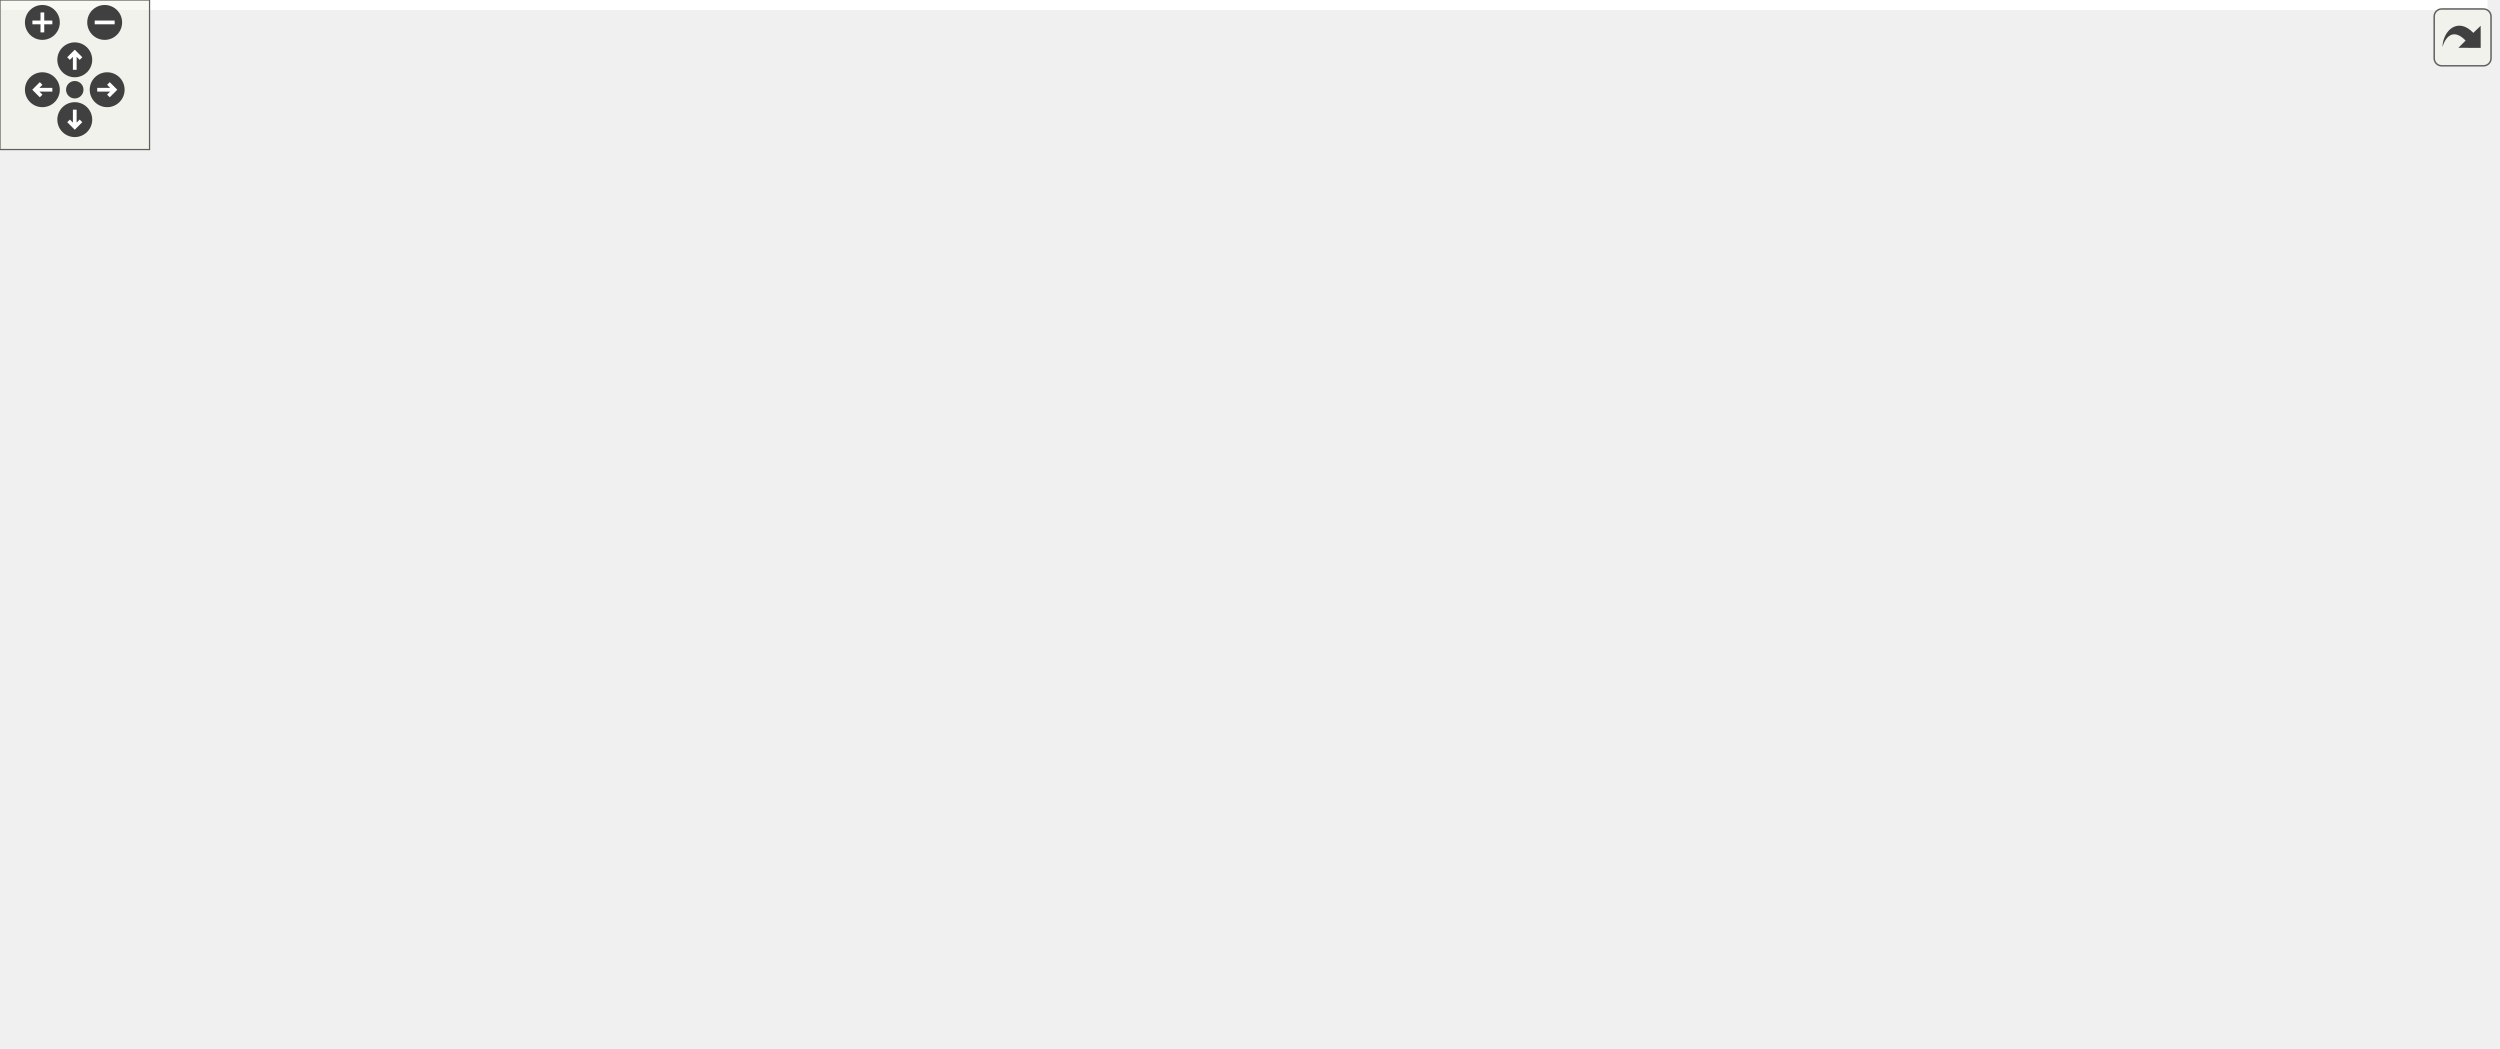
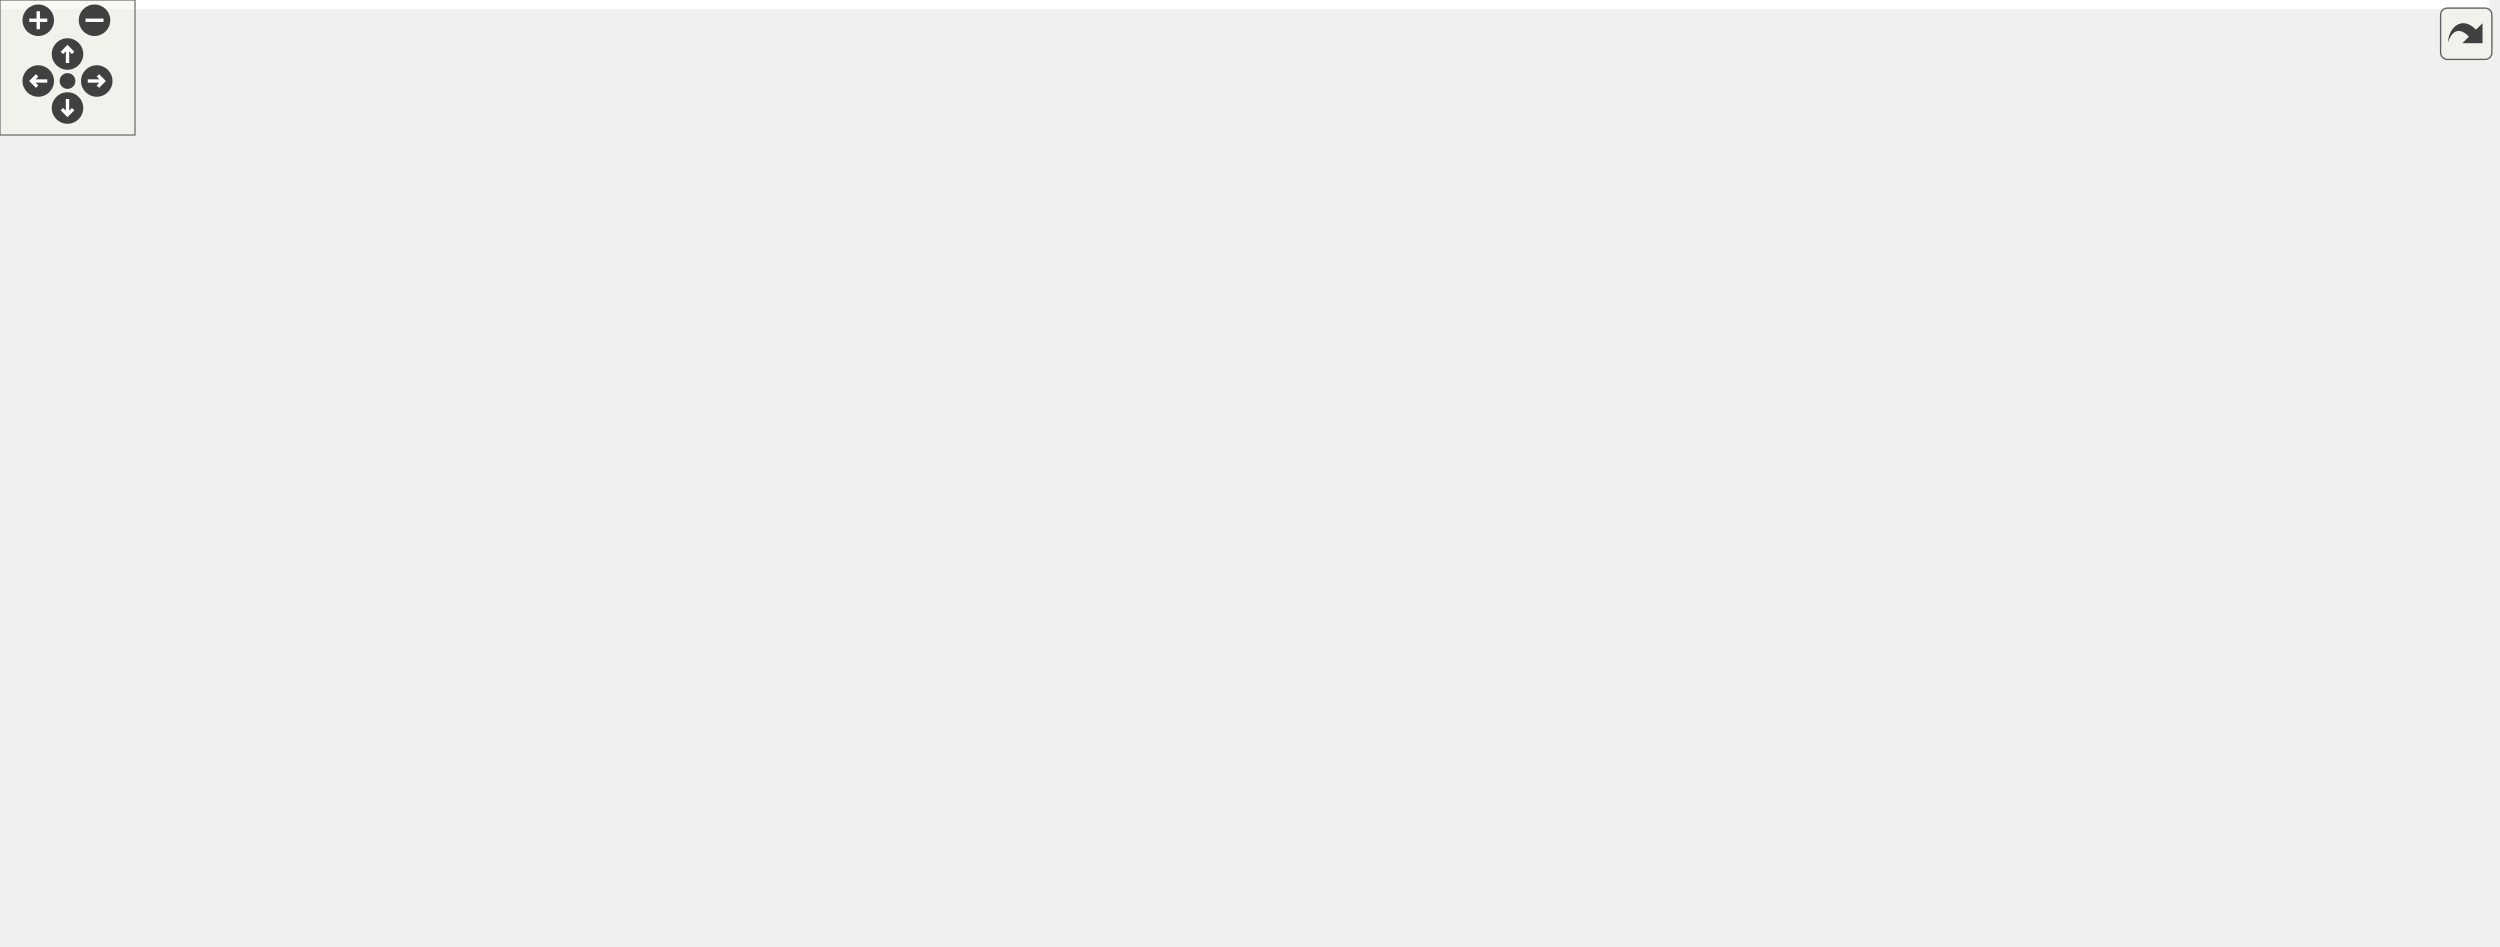
<svg xmlns="http://www.w3.org/2000/svg" xmlns:xlink="http://www.w3.org/1999/xlink" id="main" version="1.1" xml:space="preserve">
  <style type="text/css">
.edge:hover path { stroke: red; }
.edge:hover polygon { stroke: red; fill: red; }
</style>
  <defs>
    <circle id="rim" cx="0" cy="0" r="7" />
    <circle id="rim2" cx="0" cy="0" r="3.5" />
    <g id="zoomPlus">
      <use xlink:href="#rim" fill="#404040">
        <set attributeName="fill" to="#808080" begin="zoomplus.mouseover" end="zoomplus.mouseout" />
      </use>
      <path d="M-4,0h8M0,-4v8" fill="none" stroke="white" stroke-width="1.5" pointer-events="none" />
    </g>
    <g id="zoomMin">
      <use xlink:href="#rim" fill="#404040">
        <set attributeName="fill" to="#808080" begin="zoomminus.mouseover" end="zoomminus.mouseout" />
      </use>
      <path d="M-4,0h8" fill="none" stroke="white" stroke-width="1.5" pointer-events="none" />
    </g>
    <g id="dirArrow">
      <path fill="none" stroke="white" stroke-width="1.5" d="M0,-3.0v7 M-2.5,-0.5L0,-3.0L2.5,-0.5" />
    </g>
    <g id="resetDef">
      <use xlink:href="#rim2" fill="#404040">
        <set attributeName="fill" to="#808080" begin="reset.mouseover" end="reset.mouseout" />
      </use>
    </g>
  </defs>
  <svg id="graph" class="graph">
    <g id="viewport">
-       <polygon fill="white" stroke="transparent" points="-4,4 -4,-360 998.07,-360 998.07,4 -4,4" />
+       <polygon fill="white" stroke="transparent" points="-4,4 -4,-360 1106,-360 1106,4 -4,4" />
      <g id="node1" class="node">
        <g id="a_node1">
          <a xlink:title="This file declares the class AutoComplete.">
-             <polygon fill="#bfbfbf" stroke="black" points="146.57,-336.5 146.57,-355.5 257.57,-355.5 257.57,-336.5 146.57,-336.5" />
-             <text text-anchor="middle" x="202.07" y="-343.5" font-family="Helvetica,sans-Serif" font-size="10.00">src/Autocomplete.h</text>
+             <polygon fill="#bfbfbf" stroke="black" points="155.5,-336.5 155.5,-355.5 266.5,-355.5 266.5,-336.5 155.5,-336.5" />
+             <text text-anchor="middle" x="211" y="-343.5" font-family="Helvetica,sans-Serif" font-size="10.00">src/Autocomplete.h</text>
          </a>
        </g>
      </g>
      <g id="node2" class="node">
        <g id="a_node2">
+           <a xlink:href="Autocomplete_8cpp.html" target="_top" xlink:title="This file defines the class AutoComplete.">
+             <polygon fill="white" stroke="black" points="0,-280.5 0,-299.5 122,-299.5 122,-280.5 0,-280.5" />
+             <text text-anchor="middle" x="61" y="-287.5" font-family="Helvetica,sans-Serif" font-size="10.00">src/Autocomplete.cpp</text>
+           </a>
+         </g>
+       </g>
+       <g id="edge1" class="edge">
+         <path fill="none" stroke="midnightblue" d="M177.78,-333.04C149.55,-322.88 109.74,-308.55 84.66,-299.52" />
+         <polygon fill="midnightblue" stroke="midnightblue" points="176.64,-336.35 187.23,-336.44 179.01,-329.76 176.64,-336.35" />
+       </g>
+       <g id="node3" class="node">
+         <g id="a_node3">
          <a xlink:href="AutocompletePopup_8h.html" target="_top" xlink:title="The first number that is open for dynamic ID assignment.">
-             <polygon fill="white" stroke="black" points="32.57,-280.5 32.57,-299.5 173.57,-299.5 173.57,-280.5 32.57,-280.5" />
-             <text text-anchor="middle" x="103.07" y="-287.5" font-family="Helvetica,sans-Serif" font-size="10.00">src/AutocompletePopup.h</text>
-           </a>
-         </g>
-       </g>
-       <g id="edge1" class="edge">
-         <path fill="none" stroke="midnightblue" d="M177.23,-331.45C158.96,-321.48 134.65,-308.23 118.94,-299.65" />
-         <polygon fill="midnightblue" stroke="midnightblue" points="175.71,-334.61 186.16,-336.32 179.06,-328.46 175.71,-334.61" />
+             <polygon fill="white" stroke="black" points="140.5,-280.5 140.5,-299.5 281.5,-299.5 281.5,-280.5 140.5,-280.5" />
+             <text text-anchor="middle" x="211" y="-287.5" font-family="Helvetica,sans-Serif" font-size="10.00">src/AutocompletePopup.h</text>
+           </a>
+         </g>
+       </g>
+       <g id="edge2" class="edge">
+         <path fill="none" stroke="midnightblue" d="M211,-325.8C211,-316.91 211,-306.78 211,-299.75" />
+         <polygon fill="midnightblue" stroke="midnightblue" points="207.5,-326.08 211,-336.08 214.5,-326.08 207.5,-326.08" />
+       </g>
+       <g id="node5" class="node">
+         <g id="a_node5">
+           <a xlink:href="Worksheet_8h.html" target="_top" xlink:title="This file defines the class Worksheet.">
+             <polygon fill="white" stroke="black" points="262.5,-224.5 262.5,-243.5 357.5,-243.5 357.5,-224.5 262.5,-224.5" />
+             <text text-anchor="middle" x="310" y="-231.5" font-family="Helvetica,sans-Serif" font-size="10.00">src/Worksheet.h</text>
+           </a>
+         </g>
+       </g>
+       <g id="edge26" class="edge">
+         <path fill="none" stroke="midnightblue" d="M245.46,-332.31C261.02,-325 278.47,-314.38 290,-300 303.59,-283.05 307.98,-256.89 309.37,-243.51" />
+         <polygon fill="midnightblue" stroke="midnightblue" points="243.82,-329.2 236.08,-336.43 246.64,-335.61 243.82,-329.2" />
      </g>
      <g id="node4" class="node">
        <g id="a_node4">
-           <a xlink:href="Worksheet_8h.html" target="_top" xlink:title="This file defines the class Worksheet.">
-             <polygon fill="white" stroke="black" points="154.57,-224.5 154.57,-243.5 249.57,-243.5 249.57,-224.5 154.57,-224.5" />
-             <text text-anchor="middle" x="202.07" y="-231.5" font-family="Helvetica,sans-Serif" font-size="10.00">src/Worksheet.h</text>
-           </a>
-         </g>
-       </g>
-       <g id="edge26" class="edge">
-         <path fill="none" stroke="midnightblue" d="M202.07,-326.35C202.07,-302.25 202.07,-261.31 202.07,-243.59" />
-         <polygon fill="midnightblue" stroke="midnightblue" points="198.57,-326.37 202.07,-336.37 205.57,-326.37 198.57,-326.37" />
+           <a xlink:href="AutocompletePopup_8cpp.html" target="_top" xlink:title="This file defines the class AutocompletePopup.">
+             <polygon fill="white" stroke="black" points="338,-112.5 338,-131.5 490,-131.5 490,-112.5 338,-112.5" />
+             <text text-anchor="middle" x="414" y="-119.5" font-family="Helvetica,sans-Serif" font-size="10.00">src/AutocompletePopup.cpp</text>
+           </a>
+         </g>
+       </g>
+       <g id="edge3" class="edge">
+         <path fill="none" stroke="midnightblue" d="M186.38,-275.13C148.81,-252.27 84.78,-205.47 117,-168 144.92,-135.53 259.28,-126.2 337.66,-123.68" />
+         <polygon fill="midnightblue" stroke="midnightblue" points="184.89,-278.32 195.28,-280.41 188.46,-272.3 184.89,-278.32" />
+       </g>
+       <g id="edge4" class="edge">
+         <path fill="none" stroke="midnightblue" d="M235.84,-275.45C254.11,-265.48 278.42,-252.23 294.13,-243.65" />
+         <polygon fill="midnightblue" stroke="midnightblue" points="234.01,-272.46 226.91,-280.32 237.36,-278.61 234.01,-272.46" />
+       </g>
+       <g id="node6" class="node">
+         <g id="a_node6">
+           <a xlink:href="ConfigDialogue_8h.html" target="_top" xlink:title="The configuration dialog.">
+             <polygon fill="white" stroke="black" points="385.5,-56.5 385.5,-75.5 540.5,-75.5 540.5,-56.5 385.5,-56.5" />
+             <text text-anchor="middle" x="463" y="-63.5" font-family="Helvetica,sans-Serif" font-size="10.00">src/dialogs/ConfigDialogue.h</text>
+           </a>
+         </g>
+       </g>
+       <g id="edge5" class="edge">
+         <path fill="none" stroke="midnightblue" d="M307.44,-214.45C304.94,-188.43 304.5,-141.01 329,-112 345.07,-92.97 369.46,-81.96 393.05,-75.59" />
+         <polygon fill="midnightblue" stroke="midnightblue" points="303.97,-214.95 308.61,-224.47 310.93,-214.13 303.97,-214.95" />
+       </g>
+       <g id="node9" class="node">
+         <g id="a_node9">
+           <a xlink:href="Printout_8cpp.html" target="_top" xlink:title="This file defines the class MathPrintOut.">
+             <polygon fill="white" stroke="black" points="126.5,-168.5 126.5,-187.5 281.5,-187.5 281.5,-168.5 126.5,-168.5" />
+             <text text-anchor="middle" x="204" y="-175.5" font-family="Helvetica,sans-Serif" font-size="10.00">src/graphical_io/Printout.cpp</text>
+           </a>
+         </g>
+       </g>
+       <g id="edge8" class="edge">
+         <path fill="none" stroke="midnightblue" d="M283.94,-219.73C264.32,-209.73 237.97,-196.31 220.99,-187.65" />
+         <polygon fill="midnightblue" stroke="midnightblue" points="282.47,-222.9 292.97,-224.32 285.65,-216.67 282.47,-222.9" />
+       </g>
+       <g id="node10" class="node">
+         <g id="a_node10">
+           <a xlink:href="wxMaximaFrame_8h.html" target="_top" xlink:title="This file declares the class wxMaximaFrame.">
+             <polygon fill="white" stroke="black" points="620,-168.5 620,-187.5 748,-187.5 748,-168.5 620,-168.5" />
+             <text text-anchor="middle" x="684" y="-175.5" font-family="Helvetica,sans-Serif" font-size="10.00">src/wxMaximaFrame.h</text>
+           </a>
+         </g>
+       </g>
+       <g id="edge9" class="edge">
+         <path fill="none" stroke="midnightblue" d="M367.69,-224.67C437.49,-214.59 554.39,-197.71 624.84,-187.54" />
+         <polygon fill="midnightblue" stroke="midnightblue" points="367.14,-221.21 357.75,-226.11 368.14,-228.14 367.14,-221.21" />
+       </g>
+       <g id="node16" class="node">
+         <g id="a_node16">
+           <a xlink:href="Worksheet_8cpp.html" target="_top" xlink:title="This file defines the class Worksheet.">
+             <polygon fill="white" stroke="black" points="996,-56.5 996,-75.5 1102,-75.5 1102,-56.5 996,-56.5" />
+             <text text-anchor="middle" x="1049" y="-63.5" font-family="Helvetica,sans-Serif" font-size="10.00">src/Worksheet.cpp</text>
+           </a>
+         </g>
+       </g>
+       <g id="edge25" class="edge">
+         <path fill="none" stroke="midnightblue" d="M367.77,-229.54C534.35,-218.97 1006.52,-184.58 1050,-132 1063.23,-116 1056.93,-89.42 1052.33,-75.74" />
+         <polygon fill="midnightblue" stroke="midnightblue" points="367.48,-226.05 357.72,-230.17 367.92,-233.04 367.48,-226.05" />
+       </g>
+       <g id="node7" class="node">
+         <g id="a_node7">
+           <a xlink:href="main_8cpp.html" target="_top" xlink:title="The file that defines the starting point of the program.">
+             <polygon fill="white" stroke="black" points="600.5,-0.5 600.5,-19.5 679.5,-19.5 679.5,-0.5 600.5,-0.5" />
+             <text text-anchor="middle" x="640" y="-7.5" font-family="Helvetica,sans-Serif" font-size="10.00">src/main.cpp</text>
+           </a>
+         </g>
+       </g>
+       <g id="edge6" class="edge">
+         <path fill="none" stroke="midnightblue" d="M500.9,-53.44C534.28,-43.26 582.1,-28.66 612.09,-19.52" />
+         <polygon fill="midnightblue" stroke="midnightblue" points="499.59,-50.18 491.05,-56.44 501.63,-56.87 499.59,-50.18" />
+       </g>
+       <g id="node8" class="node">
+         <g id="a_node8">
+           <a xlink:href="wxMaxima_8cpp.html" target="_top" xlink:title="This file defines the contents of the class wxMaxima that contains most of the program's logic.">
+             <polygon fill="white" stroke="black" points="698,-0.5 698,-19.5 806,-19.5 806,-0.5 698,-0.5" />
+             <text text-anchor="middle" x="752" y="-7.5" font-family="Helvetica,sans-Serif" font-size="10.00">src/wxMaxima.cpp</text>
+           </a>
+         </g>
+       </g>
+       <g id="edge7" class="edge">
+         <path fill="none" stroke="midnightblue" d="M518.66,-54.6C573.27,-44.4 655.57,-29.02 706.42,-19.52" />
+         <polygon fill="midnightblue" stroke="midnightblue" points="517.98,-51.17 508.79,-56.44 519.27,-58.05 517.98,-51.17" />
+       </g>
+       <g id="edge10" class="edge">
+         <path fill="none" stroke="midnightblue" d="M631.37,-166.47C580.34,-156.27 503.9,-140.98 456.58,-131.52" />
+         <polygon fill="midnightblue" stroke="midnightblue" points="630.73,-169.91 641.22,-168.44 632.1,-163.05 630.73,-169.91" />
+       </g>
+       <g id="node11" class="node">
+         <g id="a_node11">
+           <a xlink:href="EditorCell_8cpp.html" target="_top" xlink:title="This file defines the class EditorCell.">
+             <polygon fill="white" stroke="black" points="558.5,-56.5 558.5,-75.5 685.5,-75.5 685.5,-56.5 558.5,-56.5" />
+             <text text-anchor="middle" x="622" y="-63.5" font-family="Helvetica,sans-Serif" font-size="10.00">src/cells/EditorCell.cpp</text>
+           </a>
+         </g>
+       </g>
+       <g id="edge11" class="edge">
+         <path fill="none" stroke="midnightblue" d="M609.74,-172.33C582.38,-166.56 553.96,-154.93 537,-132 518.27,-106.68 561.61,-86.4 593.03,-75.58" />
+         <polygon fill="midnightblue" stroke="midnightblue" points="609.27,-175.8 619.74,-174.19 610.56,-168.92 609.27,-175.8" />
+       </g>
+       <g id="node12" class="node">
+         <g id="a_node12">
+           <a xlink:href="main_8h.html" target="_top" xlink:title="This file declares the class wxMaxima that contains most of the program's logic.">
+             <polygon fill="white" stroke="black" points="780,-56.5 780,-75.5 848,-75.5 848,-56.5 780,-56.5" />
+             <text text-anchor="middle" x="814" y="-63.5" font-family="Helvetica,sans-Serif" font-size="10.00">src/main.h</text>
+           </a>
+         </g>
+       </g>
+       <g id="edge12" class="edge">
+         <path fill="none" stroke="midnightblue" d="M757.77,-165.56C777.32,-158.93 796.45,-148.48 809,-132 821.62,-115.43 818.68,-89.1 816.03,-75.6" />
+         <polygon fill="midnightblue" stroke="midnightblue" points="756.7,-162.23 748.17,-168.52 758.76,-168.92 756.7,-162.23" />
+       </g>
+       <g id="node14" class="node">
+         <g id="a_node14">
+           <a xlink:href="GreekSidebar_8cpp.html" target="_top" xlink:title="This file defines the class GreekSidebar.">
+             <polygon fill="white" stroke="black" points="857,-112.5 857,-131.5 1021,-131.5 1021,-112.5 857,-112.5" />
+             <text text-anchor="middle" x="939" y="-119.5" font-family="Helvetica,sans-Serif" font-size="10.00">src/sidebars/GreekSidebar.cpp</text>
+           </a>
+         </g>
+       </g>
+       <g id="edge16" class="edge">
+         <path fill="none" stroke="midnightblue" d="M734.31,-166.35C782.5,-156.14 854.28,-140.94 898.78,-131.52" />
+         <polygon fill="midnightblue" stroke="midnightblue" points="733.46,-162.95 724.41,-168.44 734.91,-169.8 733.46,-162.95" />
+       </g>
+       <g id="node15" class="node">
+         <g id="a_node15">
+           <a xlink:href="wxMaxima_8h.html" target="_top" xlink:title="This file declares the class wxMaxima that contains most of the program's logic.">
+             <polygon fill="white" stroke="black" points="703.5,-112.5 703.5,-131.5 800.5,-131.5 800.5,-112.5 703.5,-112.5" />
+             <text text-anchor="middle" x="752" y="-119.5" font-family="Helvetica,sans-Serif" font-size="10.00">src/wxMaxima.h</text>
+           </a>
+         </g>
+       </g>
+       <g id="edge17" class="edge">
+         <path fill="none" stroke="midnightblue" d="M702.76,-162.1C715,-152.38 730.56,-140.03 740.88,-131.83" />
+         <polygon fill="midnightblue" stroke="midnightblue" points="700.58,-159.36 694.93,-168.32 704.93,-164.85 700.58,-159.36" />
+       </g>
+       <g id="edge24" class="edge">
+         <path fill="none" stroke="midnightblue" d="M758.34,-176.59C847.64,-174.55 990.39,-165.9 1030,-132 1046.61,-117.78 1049.12,-89.91 1049.24,-75.73" />
+         <polygon fill="midnightblue" stroke="midnightblue" points="758.19,-173.09 748.27,-176.8 758.34,-180.09 758.19,-173.09" />
      </g>
      <g id="node17" class="node">
        <g id="a_node17">
-           <a xlink:href="Autocomplete_8cpp.html" target="_top" xlink:title="This file defines the class AutoComplete.">
-             <polygon fill="white" stroke="black" points="230.07,-280.5 230.07,-299.5 352.07,-299.5 352.07,-280.5 230.07,-280.5" />
-             <text text-anchor="middle" x="291.07" y="-287.5" font-family="Helvetica,sans-Serif" font-size="10.00">src/Autocomplete.cpp</text>
-           </a>
-         </g>
-       </g>
-       <g id="edge25" class="edge">
-         <path fill="none" stroke="midnightblue" d="M225.31,-330.9C241.63,-321 262.93,-308.07 276.8,-299.65" />
-         <polygon fill="midnightblue" stroke="midnightblue" points="223.1,-328.14 216.37,-336.32 226.73,-334.13 223.1,-328.14" />
-       </g>
-       <g id="node3" class="node">
-         <g id="a_node3">
-           <a xlink:href="AutocompletePopup_8cpp.html" target="_top" xlink:title="This file defines the class AutocompletePopup.">
-             <polygon fill="white" stroke="black" points="230.07,-112.5 230.07,-131.5 382.07,-131.5 382.07,-112.5 230.07,-112.5" />
-             <text text-anchor="middle" x="306.07" y="-119.5" font-family="Helvetica,sans-Serif" font-size="10.00">src/AutocompletePopup.cpp</text>
-           </a>
-         </g>
-       </g>
-       <g id="edge2" class="edge">
-         <path fill="none" stroke="midnightblue" d="M78.44,-275.13C40.88,-252.27 -23.15,-205.47 9.07,-168 36.99,-135.53 151.35,-126.2 229.73,-123.68" />
-         <polygon fill="midnightblue" stroke="midnightblue" points="76.96,-278.32 87.35,-280.41 80.53,-272.3 76.96,-278.32" />
-       </g>
-       <g id="edge3" class="edge">
-         <path fill="none" stroke="midnightblue" d="M127.91,-275.45C146.18,-265.48 170.48,-252.23 186.2,-243.65" />
-         <polygon fill="midnightblue" stroke="midnightblue" points="126.08,-272.46 118.97,-280.32 129.43,-278.61 126.08,-272.46" />
-       </g>
-       <g id="node5" class="node">
-         <g id="a_node5">
-           <a xlink:href="ConfigDialogue_8h.html" target="_top" xlink:title="The configuration dialog.">
-             <polygon fill="white" stroke="black" points="277.57,-56.5 277.57,-75.5 432.57,-75.5 432.57,-56.5 277.57,-56.5" />
-             <text text-anchor="middle" x="355.07" y="-63.5" font-family="Helvetica,sans-Serif" font-size="10.00">src/dialogs/ConfigDialogue.h</text>
-           </a>
-         </g>
-       </g>
-       <g id="edge4" class="edge">
-         <path fill="none" stroke="midnightblue" d="M199.51,-214.45C197,-188.43 196.57,-141.01 221.07,-112 237.14,-92.97 261.53,-81.96 285.12,-75.59" />
-         <polygon fill="midnightblue" stroke="midnightblue" points="196.04,-214.95 200.68,-224.47 202.99,-214.13 196.04,-214.95" />
-       </g>
-       <g id="node8" class="node">
-         <g id="a_node8">
-           <a xlink:href="Printout_8cpp.html" target="_top" xlink:title="This file defines the class MathPrintOut.">
-             <polygon fill="white" stroke="black" points="18.57,-168.5 18.57,-187.5 173.57,-187.5 173.57,-168.5 18.57,-168.5" />
-             <text text-anchor="middle" x="96.07" y="-175.5" font-family="Helvetica,sans-Serif" font-size="10.00">src/graphical_io/Printout.cpp</text>
-           </a>
-         </g>
-       </g>
-       <g id="edge7" class="edge">
-         <path fill="none" stroke="midnightblue" d="M176.01,-219.73C156.38,-209.73 130.04,-196.31 113.06,-187.65" />
-         <polygon fill="midnightblue" stroke="midnightblue" points="174.54,-222.9 185.04,-224.32 177.72,-216.67 174.54,-222.9" />
-       </g>
-       <g id="node9" class="node">
-         <g id="a_node9">
-           <a xlink:href="wxMaximaFrame_8h.html" target="_top" xlink:title="This file declares the class wxMaximaFrame.">
-             <polygon fill="white" stroke="black" points="512.07,-168.5 512.07,-187.5 640.07,-187.5 640.07,-168.5 512.07,-168.5" />
-             <text text-anchor="middle" x="576.07" y="-175.5" font-family="Helvetica,sans-Serif" font-size="10.00">src/wxMaximaFrame.h</text>
-           </a>
-         </g>
-       </g>
-       <g id="edge8" class="edge">
-         <path fill="none" stroke="midnightblue" d="M259.76,-224.67C329.56,-214.59 446.46,-197.71 516.91,-187.54" />
-         <polygon fill="midnightblue" stroke="midnightblue" points="259.21,-221.21 249.82,-226.11 260.21,-228.14 259.21,-221.21" />
-       </g>
-       <g id="node15" class="node">
-         <g id="a_node15">
-           <a xlink:href="Worksheet_8cpp.html" target="_top" xlink:title="This file defines the class Worksheet.">
-             <polygon fill="white" stroke="black" points="888.07,-56.5 888.07,-75.5 994.07,-75.5 994.07,-56.5 888.07,-56.5" />
-             <text text-anchor="middle" x="941.07" y="-63.5" font-family="Helvetica,sans-Serif" font-size="10.00">src/Worksheet.cpp</text>
-           </a>
-         </g>
-       </g>
-       <g id="edge24" class="edge">
-         <path fill="none" stroke="midnightblue" d="M259.84,-229.54C426.42,-218.97 898.59,-184.58 942.07,-132 955.3,-116 949,-89.42 944.4,-75.74" />
-         <polygon fill="midnightblue" stroke="midnightblue" points="259.55,-226.05 249.79,-230.17 259.99,-233.04 259.55,-226.05" />
-       </g>
-       <g id="node6" class="node">
-         <g id="a_node6">
-           <a xlink:href="main_8cpp.html" target="_top" xlink:title="The file that defines the starting point of the program.">
-             <polygon fill="white" stroke="black" points="492.57,-0.5 492.57,-19.5 571.57,-19.5 571.57,-0.5 492.57,-0.5" />
-             <text text-anchor="middle" x="532.07" y="-7.5" font-family="Helvetica,sans-Serif" font-size="10.00">src/main.cpp</text>
-           </a>
-         </g>
-       </g>
-       <g id="edge5" class="edge">
-         <path fill="none" stroke="midnightblue" d="M392.97,-53.44C426.34,-43.26 474.17,-28.66 504.15,-19.52" />
-         <polygon fill="midnightblue" stroke="midnightblue" points="391.66,-50.18 383.11,-56.44 393.7,-56.87 391.66,-50.18" />
-       </g>
-       <g id="node7" class="node">
-         <g id="a_node7">
-           <a xlink:href="wxMaxima_8cpp.html" target="_top" xlink:title="This file defines the contents of the class wxMaxima that contains most of the program's logic.">
-             <polygon fill="white" stroke="black" points="590.07,-0.5 590.07,-19.5 698.07,-19.5 698.07,-0.5 590.07,-0.5" />
-             <text text-anchor="middle" x="644.07" y="-7.5" font-family="Helvetica,sans-Serif" font-size="10.00">src/wxMaxima.cpp</text>
-           </a>
-         </g>
-       </g>
-       <g id="edge6" class="edge">
-         <path fill="none" stroke="midnightblue" d="M410.72,-54.6C465.34,-44.4 547.63,-29.02 598.49,-19.52" />
-         <polygon fill="midnightblue" stroke="midnightblue" points="410.05,-51.17 400.86,-56.44 411.33,-58.05 410.05,-51.17" />
-       </g>
-       <g id="edge9" class="edge">
-         <path fill="none" stroke="midnightblue" d="M523.44,-166.47C472.41,-156.27 395.97,-140.98 348.65,-131.52" />
-         <polygon fill="midnightblue" stroke="midnightblue" points="522.79,-169.91 533.29,-168.44 524.17,-163.05 522.79,-169.91" />
-       </g>
-       <g id="node10" class="node">
-         <g id="a_node10">
-           <a xlink:href="EditorCell_8cpp.html" target="_top" xlink:title="This file defines the class EditorCell.">
-             <polygon fill="white" stroke="black" points="450.57,-56.5 450.57,-75.5 577.57,-75.5 577.57,-56.5 450.57,-56.5" />
-             <text text-anchor="middle" x="514.07" y="-63.5" font-family="Helvetica,sans-Serif" font-size="10.00">src/cells/EditorCell.cpp</text>
-           </a>
-         </g>
-       </g>
-       <g id="edge10" class="edge">
-         <path fill="none" stroke="midnightblue" d="M501.81,-172.33C474.45,-166.56 446.03,-154.93 429.07,-132 410.34,-106.68 453.68,-86.4 485.1,-75.58" />
-         <polygon fill="midnightblue" stroke="midnightblue" points="501.34,-175.8 511.81,-174.19 502.63,-168.92 501.34,-175.8" />
-       </g>
-       <g id="node11" class="node">
-         <g id="a_node11">
-           <a xlink:href="main_8h.html" target="_top" xlink:title="This file declares the class wxMaxima that contains most of the program's logic.">
-             <polygon fill="white" stroke="black" points="672.07,-56.5 672.07,-75.5 740.07,-75.5 740.07,-56.5 672.07,-56.5" />
-             <text text-anchor="middle" x="706.07" y="-63.5" font-family="Helvetica,sans-Serif" font-size="10.00">src/main.h</text>
-           </a>
-         </g>
-       </g>
-       <g id="edge11" class="edge">
-         <path fill="none" stroke="midnightblue" d="M649.84,-165.56C669.39,-158.93 688.52,-148.48 701.07,-132 713.69,-115.43 710.75,-89.1 708.1,-75.6" />
-         <polygon fill="midnightblue" stroke="midnightblue" points="648.77,-162.23 640.24,-168.52 650.83,-168.92 648.77,-162.23" />
+           <a xlink:href="wxMaximaFrame_8cpp.html" target="_top" xlink:title="This file defines the class wxMaximaFrame.">
+             <polygon fill="white" stroke="black" points="546.5,-112.5 546.5,-131.5 685.5,-131.5 685.5,-112.5 546.5,-112.5" />
+             <text text-anchor="middle" x="616" y="-119.5" font-family="Helvetica,sans-Serif" font-size="10.00">src/wxMaximaFrame.cpp</text>
+           </a>
+         </g>
+       </g>
+       <g id="edge23" class="edge">
+         <path fill="none" stroke="midnightblue" d="M665.24,-162.1C653,-152.38 637.44,-140.03 627.12,-131.83" />
+         <polygon fill="midnightblue" stroke="midnightblue" points="663.07,-164.85 673.07,-168.32 667.42,-159.36 663.07,-164.85" />
+       </g>
+       <g id="edge13" class="edge">
+         <path fill="none" stroke="midnightblue" d="M776.74,-53.44C743.93,-43.26 696.92,-28.66 667.44,-19.52" />
+         <polygon fill="midnightblue" stroke="midnightblue" points="775.84,-56.82 786.43,-56.44 777.92,-50.14 775.84,-56.82" />
+       </g>
+       <g id="edge15" class="edge">
+         <path fill="none" stroke="midnightblue" d="M796.25,-49.54C785.19,-39.91 771.37,-27.87 762.14,-19.83" />
+         <polygon fill="midnightblue" stroke="midnightblue" points="794.2,-52.4 804.04,-56.32 798.8,-47.12 794.2,-52.4" />
      </g>
      <g id="node13" class="node">
        <g id="a_node13">
-           <a xlink:href="GreekSidebar_8cpp.html" target="_top" xlink:title="This file defines the class GreekSidebar.">
-             <polygon fill="white" stroke="black" points="749.07,-112.5 749.07,-131.5 913.07,-131.5 913.07,-112.5 749.07,-112.5" />
-             <text text-anchor="middle" x="831.07" y="-119.5" font-family="Helvetica,sans-Serif" font-size="10.00">src/sidebars/GreekSidebar.cpp</text>
-           </a>
-         </g>
-       </g>
-       <g id="edge15" class="edge">
-         <path fill="none" stroke="midnightblue" d="M626.38,-166.35C674.57,-156.14 746.35,-140.94 790.85,-131.52" />
-         <polygon fill="midnightblue" stroke="midnightblue" points="625.53,-162.95 616.47,-168.44 626.98,-169.8 625.53,-162.95" />
-       </g>
-       <g id="node14" class="node">
-         <g id="a_node14">
-           <a xlink:href="wxMaxima_8h.html" target="_top" xlink:title="This file declares the class wxMaxima that contains most of the program's logic.">
-             <polygon fill="white" stroke="black" points="595.57,-112.5 595.57,-131.5 692.57,-131.5 692.57,-112.5 595.57,-112.5" />
-             <text text-anchor="middle" x="644.07" y="-119.5" font-family="Helvetica,sans-Serif" font-size="10.00">src/wxMaxima.h</text>
-           </a>
-         </g>
-       </g>
-       <g id="edge16" class="edge">
-         <path fill="none" stroke="midnightblue" d="M594.83,-162.1C607.07,-152.38 622.63,-140.03 632.94,-131.83" />
-         <polygon fill="midnightblue" stroke="midnightblue" points="592.65,-159.36 586.99,-168.32 597,-164.85 592.65,-159.36" />
-       </g>
-       <g id="edge23" class="edge">
-         <path fill="none" stroke="midnightblue" d="M650.41,-176.59C739.71,-174.55 882.46,-165.9 922.07,-132 938.68,-117.78 941.18,-89.91 941.31,-75.73" />
-         <polygon fill="midnightblue" stroke="midnightblue" points="650.26,-173.09 640.34,-176.8 650.41,-180.09 650.26,-173.09" />
-       </g>
-       <g id="node16" class="node">
-         <g id="a_node16">
-           <a xlink:href="wxMaximaFrame_8cpp.html" target="_top" xlink:title="This file defines the class wxMaximaFrame.">
-             <polygon fill="white" stroke="black" points="438.57,-112.5 438.57,-131.5 577.57,-131.5 577.57,-112.5 438.57,-112.5" />
-             <text text-anchor="middle" x="508.07" y="-119.5" font-family="Helvetica,sans-Serif" font-size="10.00">src/wxMaximaFrame.cpp</text>
-           </a>
-         </g>
+           <a xlink:href="MaximaManual_8cpp.html" target="_top" xlink:title="This file defines the class MaximaManual.">
+             <polygon fill="white" stroke="black" points="824,-0.5 824,-19.5 954,-19.5 954,-0.5 824,-0.5" />
+             <text text-anchor="middle" x="889" y="-7.5" font-family="Helvetica,sans-Serif" font-size="10.00">src/MaximaManual.cpp</text>
+           </a>
+         </g>
+       </g>
+       <g id="edge14" class="edge">
+         <path fill="none" stroke="midnightblue" d="M834.31,-50.38C847.86,-40.62 865.24,-28.11 876.73,-19.83" />
+         <polygon fill="midnightblue" stroke="midnightblue" points="832.12,-47.64 826.05,-56.32 836.21,-53.32 832.12,-47.64" />
+       </g>
+       <g id="edge20" class="edge">
+         <path fill="none" stroke="midnightblue" d="M738.25,-104.27C726.89,-90.76 710.06,-71.52 694,-56 679.96,-42.43 662.38,-28.24 651.16,-19.51" />
+         <polygon fill="midnightblue" stroke="midnightblue" points="735.79,-106.77 744.87,-112.22 741.17,-102.29 735.79,-106.77" />
      </g>
      <g id="edge22" class="edge">
-         <path fill="none" stroke="midnightblue" d="M557.31,-162.1C545.07,-152.38 529.51,-140.03 519.19,-131.83" />
-         <polygon fill="midnightblue" stroke="midnightblue" points="555.14,-164.85 565.14,-168.32 559.49,-159.36 555.14,-164.85" />
-       </g>
-       <g id="edge12" class="edge">
-         <path fill="none" stroke="midnightblue" d="M668.81,-53.44C636,-43.26 588.99,-28.66 559.51,-19.52" />
-         <polygon fill="midnightblue" stroke="midnightblue" points="667.91,-56.82 678.5,-56.44 669.98,-50.14 667.91,-56.82" />
-       </g>
-       <g id="edge14" class="edge">
-         <path fill="none" stroke="midnightblue" d="M688.32,-49.54C677.26,-39.91 663.44,-27.87 654.21,-19.83" />
-         <polygon fill="midnightblue" stroke="midnightblue" points="686.27,-52.4 696.11,-56.32 690.87,-47.12 686.27,-52.4" />
-       </g>
-       <g id="node12" class="node">
-         <g id="a_node12">
-           <a xlink:href="MaximaManual_8cpp.html" target="_top" xlink:title="This file defines the class MaximaManual.">
-             <polygon fill="white" stroke="black" points="716.07,-0.5 716.07,-19.5 846.07,-19.5 846.07,-0.5 716.07,-0.5" />
-             <text text-anchor="middle" x="781.07" y="-7.5" font-family="Helvetica,sans-Serif" font-size="10.00">src/MaximaManual.cpp</text>
-           </a>
-         </g>
-       </g>
-       <g id="edge13" class="edge">
-         <path fill="none" stroke="midnightblue" d="M726.37,-50.38C739.93,-40.62 757.31,-28.11 768.8,-19.83" />
-         <polygon fill="midnightblue" stroke="midnightblue" points="724.19,-47.64 718.12,-56.32 728.28,-53.32 724.19,-47.64" />
+         <path fill="none" stroke="midnightblue" d="M752,-102.35C752,-78.25 752,-37.31 752,-19.59" />
+         <polygon fill="midnightblue" stroke="midnightblue" points="748.5,-102.37 752,-112.37 755.5,-102.37 748.5,-102.37" />
+       </g>
+       <g id="edge18" class="edge">
+         <path fill="none" stroke="midnightblue" d="M721.91,-108.5C697.54,-98.38 663.86,-84.39 642.5,-75.52" />
+         <polygon fill="midnightblue" stroke="midnightblue" points="720.82,-111.84 731.4,-112.44 723.51,-105.38 720.82,-111.84" />
      </g>
      <g id="edge19" class="edge">
-         <path fill="none" stroke="midnightblue" d="M630.32,-104.27C618.95,-90.76 602.12,-71.52 586.07,-56 572.03,-42.43 554.45,-28.24 543.23,-19.51" />
-         <polygon fill="midnightblue" stroke="midnightblue" points="627.85,-106.77 636.94,-112.22 633.23,-102.29 627.85,-106.77" />
+         <path fill="none" stroke="midnightblue" d="M769.75,-105.54C780.81,-95.91 794.63,-83.87 803.86,-75.83" />
+         <polygon fill="midnightblue" stroke="midnightblue" points="767.2,-103.12 761.96,-112.32 771.8,-108.4 767.2,-103.12" />
      </g>
      <g id="edge21" class="edge">
-         <path fill="none" stroke="midnightblue" d="M644.07,-102.35C644.07,-78.25 644.07,-37.31 644.07,-19.59" />
-         <polygon fill="midnightblue" stroke="midnightblue" points="640.57,-102.37 644.07,-112.37 647.57,-102.37 640.57,-102.37" />
-       </g>
-       <g id="edge17" class="edge">
-         <path fill="none" stroke="midnightblue" d="M613.98,-108.5C589.61,-98.38 555.93,-84.39 534.57,-75.52" />
-         <polygon fill="midnightblue" stroke="midnightblue" points="612.89,-111.84 623.47,-112.44 615.58,-105.38 612.89,-111.84" />
-       </g>
-       <g id="edge18" class="edge">
-         <path fill="none" stroke="midnightblue" d="M661.82,-105.54C672.88,-95.91 686.7,-83.87 695.93,-75.83" />
-         <polygon fill="midnightblue" stroke="midnightblue" points="659.27,-103.12 654.03,-112.32 663.87,-108.4 659.27,-103.12" />
-       </g>
-       <g id="edge20" class="edge">
-         <path fill="none" stroke="midnightblue" d="M701.26,-110.6C757.39,-100.4 841.96,-85.02 894.23,-75.52" />
-         <polygon fill="midnightblue" stroke="midnightblue" points="700.34,-107.21 691.13,-112.44 701.59,-114.1 700.34,-107.21" />
+         <path fill="none" stroke="midnightblue" d="M809.2,-110.6C865.33,-100.4 949.9,-85.02 1002.16,-75.52" />
+         <polygon fill="midnightblue" stroke="midnightblue" points="808.27,-107.21 799.06,-112.44 809.53,-114.1 808.27,-107.21" />
      </g>
    </g>
  </svg>
  <g id="navigator" transform="translate(0 0)" fill="#404254">
    <rect fill="#f2f5e9" fill-opacity="0.5" stroke="#606060" stroke-width=".5" x="0" y="0" width="60" height="60" />
    <use id="zoomplus" xlink:href="#zoomPlus" x="17" y="9" />
    <use id="zoomminus" xlink:href="#zoomMin" x="42" y="9" />
    <use id="reset" xlink:href="#resetDef" x="30" y="36" />
    <g id="arrowUp" xlink:href="#dirArrow" transform="translate(30 24)">
      <use xlink:href="#rim" fill="#404040">
        <set attributeName="fill" to="#808080" begin="arrowUp.mouseover" end="arrowUp.mouseout" />
      </use>
      <path fill="none" stroke="white" stroke-width="1.5" d="M0,-3.0v7 M-2.5,-0.5L0,-3.0L2.5,-0.5" />
    </g>
    <g id="arrowRight" xlink:href="#dirArrow" transform="rotate(90) translate(36 -43)">
      <use xlink:href="#rim" fill="#404040">
        <set attributeName="fill" to="#808080" begin="arrowRight.mouseover" end="arrowRight.mouseout" />
      </use>
      <path fill="none" stroke="white" stroke-width="1.5" d="M0,-3.0v7 M-2.5,-0.5L0,-3.0L2.5,-0.5" />
    </g>
    <g id="arrowDown" xlink:href="#dirArrow" transform="rotate(180) translate(-30 -48)">
      <use xlink:href="#rim" fill="#404040">
        <set attributeName="fill" to="#808080" begin="arrowDown.mouseover" end="arrowDown.mouseout" />
      </use>
      <path fill="none" stroke="white" stroke-width="1.5" d="M0,-3.0v7 M-2.5,-0.5L0,-3.0L2.5,-0.5" />
    </g>
    <g id="arrowLeft" xlink:href="#dirArrow" transform="rotate(270) translate(-36 17)">
      <use xlink:href="#rim" fill="#404040">
        <set attributeName="fill" to="#808080" begin="arrowLeft.mouseover" end="arrowLeft.mouseout" />
      </use>
      <path fill="none" stroke="white" stroke-width="1.5" d="M0,-3.0v7 M-2.5,-0.5L0,-3.0L2.5,-0.5" />
    </g>
  </g>
  <svg viewBox="0 0 15 15" width="100%" height="30px" preserveAspectRatio="xMaxYMin meet">
    <g id="arrow_out" transform="scale(0.3 0.3)">
      <a xlink:href="Autocomplete_8h__dep__incl_org.svg" target="_base">
        <rect id="button" ry="5" rx="5" y="6" x="6" height="38" width="38" fill="#f2f5e9" fill-opacity="0.5" stroke="#606060" stroke-width="1.0" />
        <path id="arrow" d="M 11.5,31.437 C 11.94,20.098 22.043,11.323 32.159,21.979 L 37.069,17.246 C 37.069,17.246 37.088,32 37.088,32 L 22.16,31.978 C 22.16,31.978 26.998,27.14 26.998,27.14 C 18.529,18.264 13.292,25.23 11.5,31.437 z" style="fill:#404040;" />
      </a>
    </g>
  </svg>
</svg>
